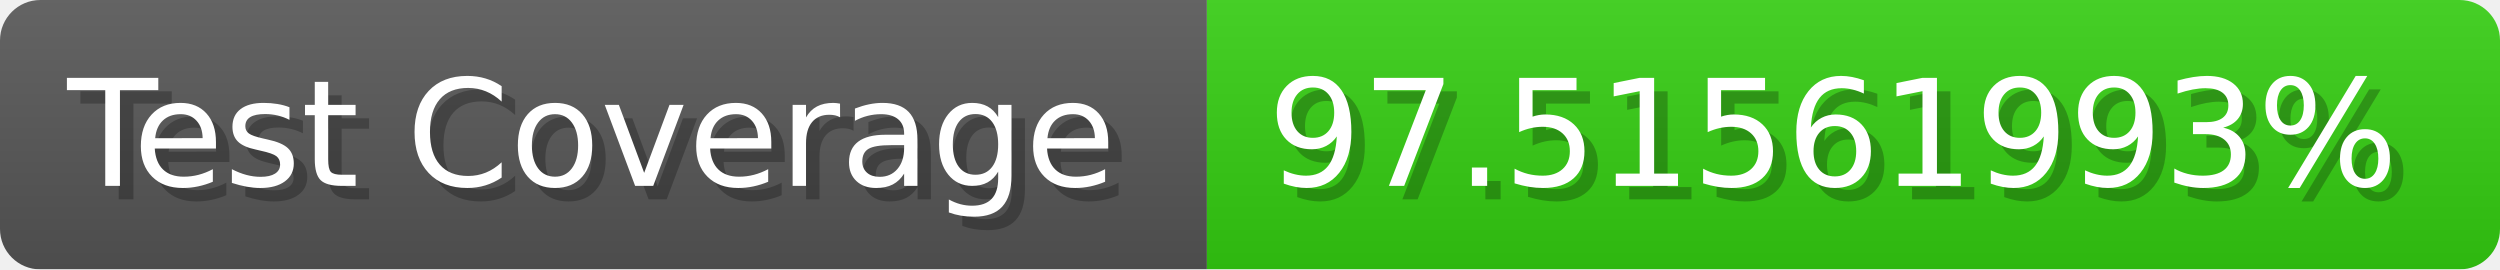
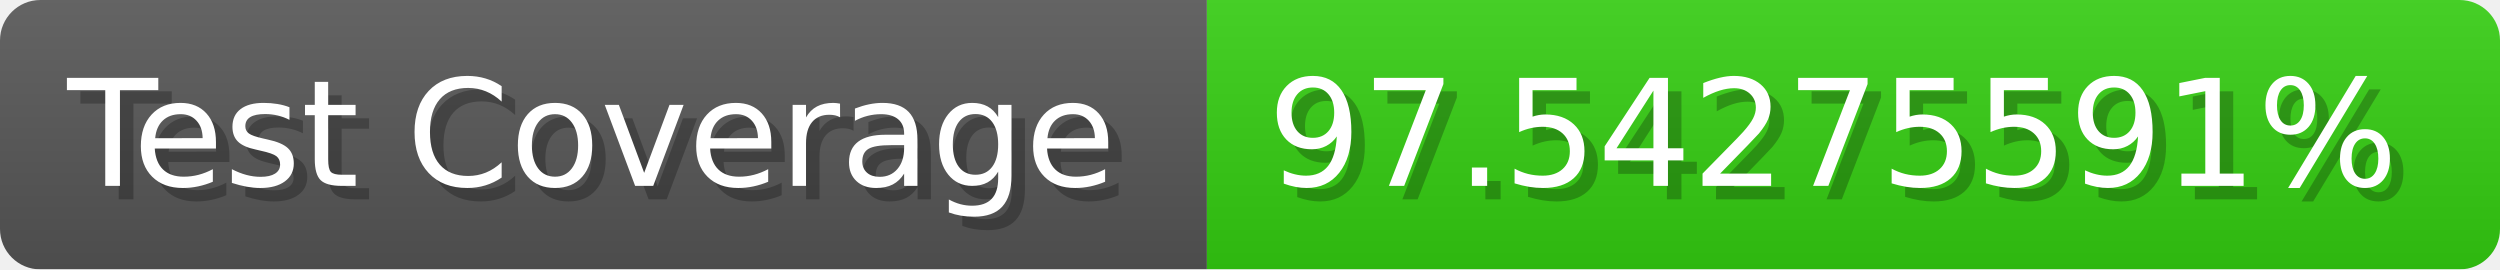
- <svg xmlns="http://www.w3.org/2000/svg" width="185.6" height="20" viewBox="0 0 1856 200" role="img" aria-label="Test Coverage: 97.51561993%">
+ <svg xmlns="http://www.w3.org/2000/svg" width="185.6" height="20" viewBox="0 0 1856 200" role="img" aria-label="Test Coverage: 97.54275591%">
  <linearGradient id="a" x2="0" y2="100%">
    <stop offset="0" stop-opacity=".1" stop-color="#EEE" />
    <stop offset="1" stop-opacity=".1" />
  </linearGradient>
  <mask id="m">
    <rect width="1856" height="200" rx="30" fill="#FFF" />
  </mask>
  <g mask="url(#m)">
    <rect width="896" height="200" fill="#555" />
    <rect width="960" height="200" fill="#3C1" x="896" />
    <rect width="1856" height="200" fill="url(#a)" />
  </g>
  <g aria-hidden="true" fill="#fff" text-anchor="start" font-family="Verdana,DejaVu Sans,sans-serif" font-size="110">
    <text x="60" y="148" textLength="796" fill="#000" opacity="0.25">Test Coverage</text>
    <text x="50" y="138" textLength="796">Test Coverage</text>
-     <text x="951" y="148" textLength="860" fill="#000" opacity="0.25">97.51561993%</text>
-     <text x="941" y="138" textLength="860">97.51561993%</text>
+     <text x="951" y="148" textLength="860" fill="#000" opacity="0.25">97.54275591%</text>
+     <text x="941" y="138" textLength="860">97.54275591%</text>
  </g>
</svg>
